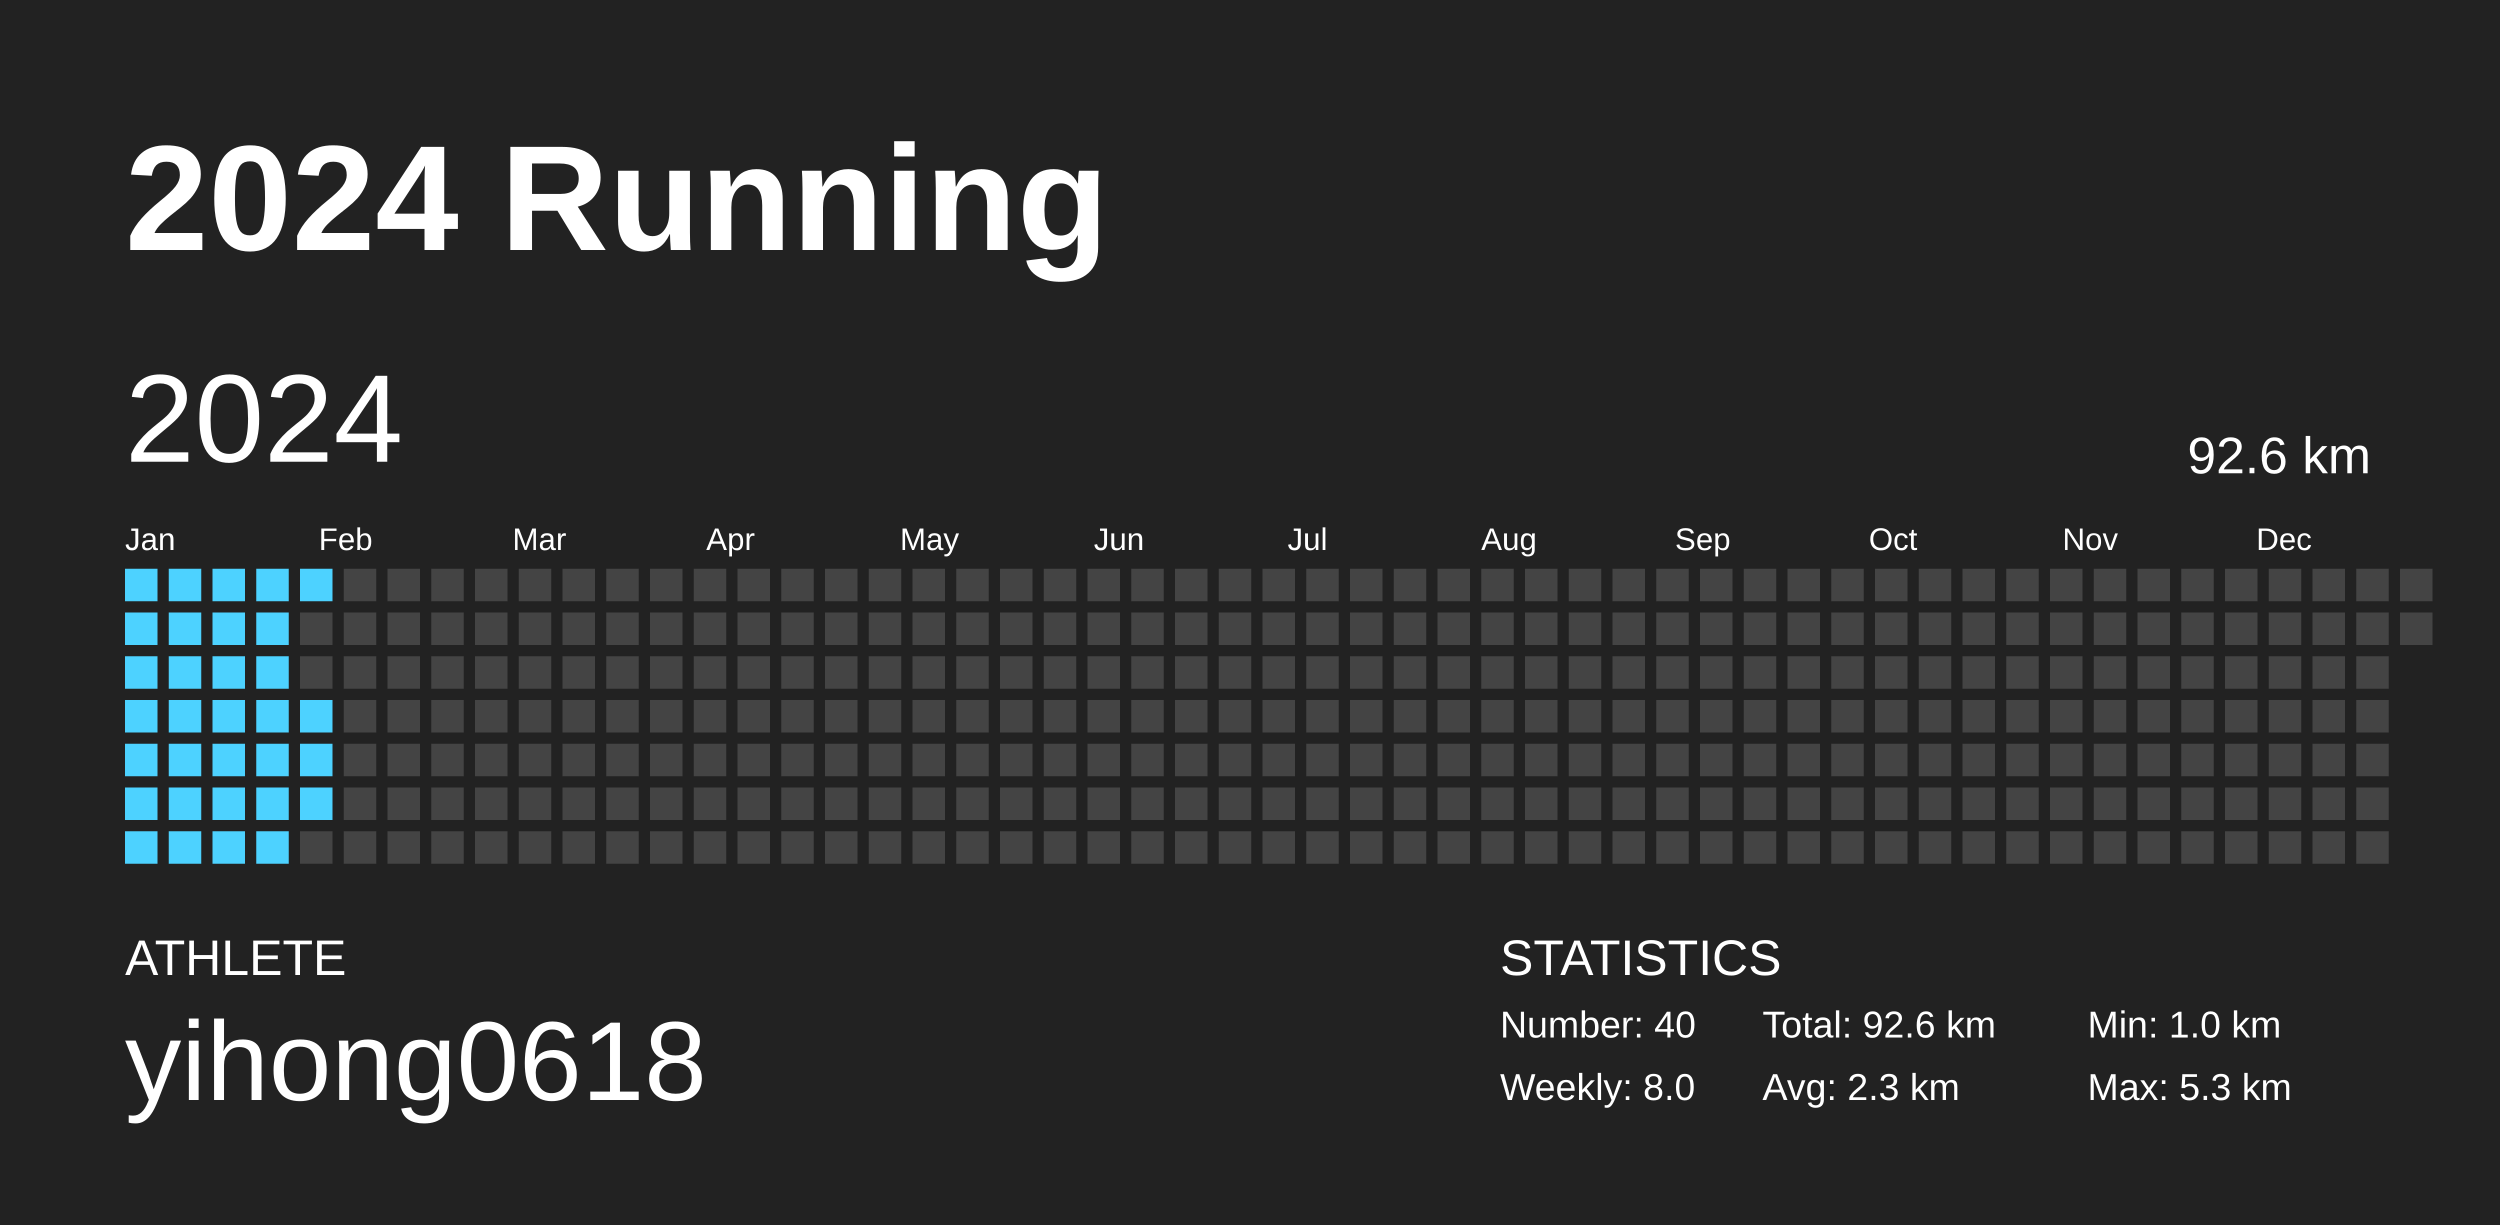
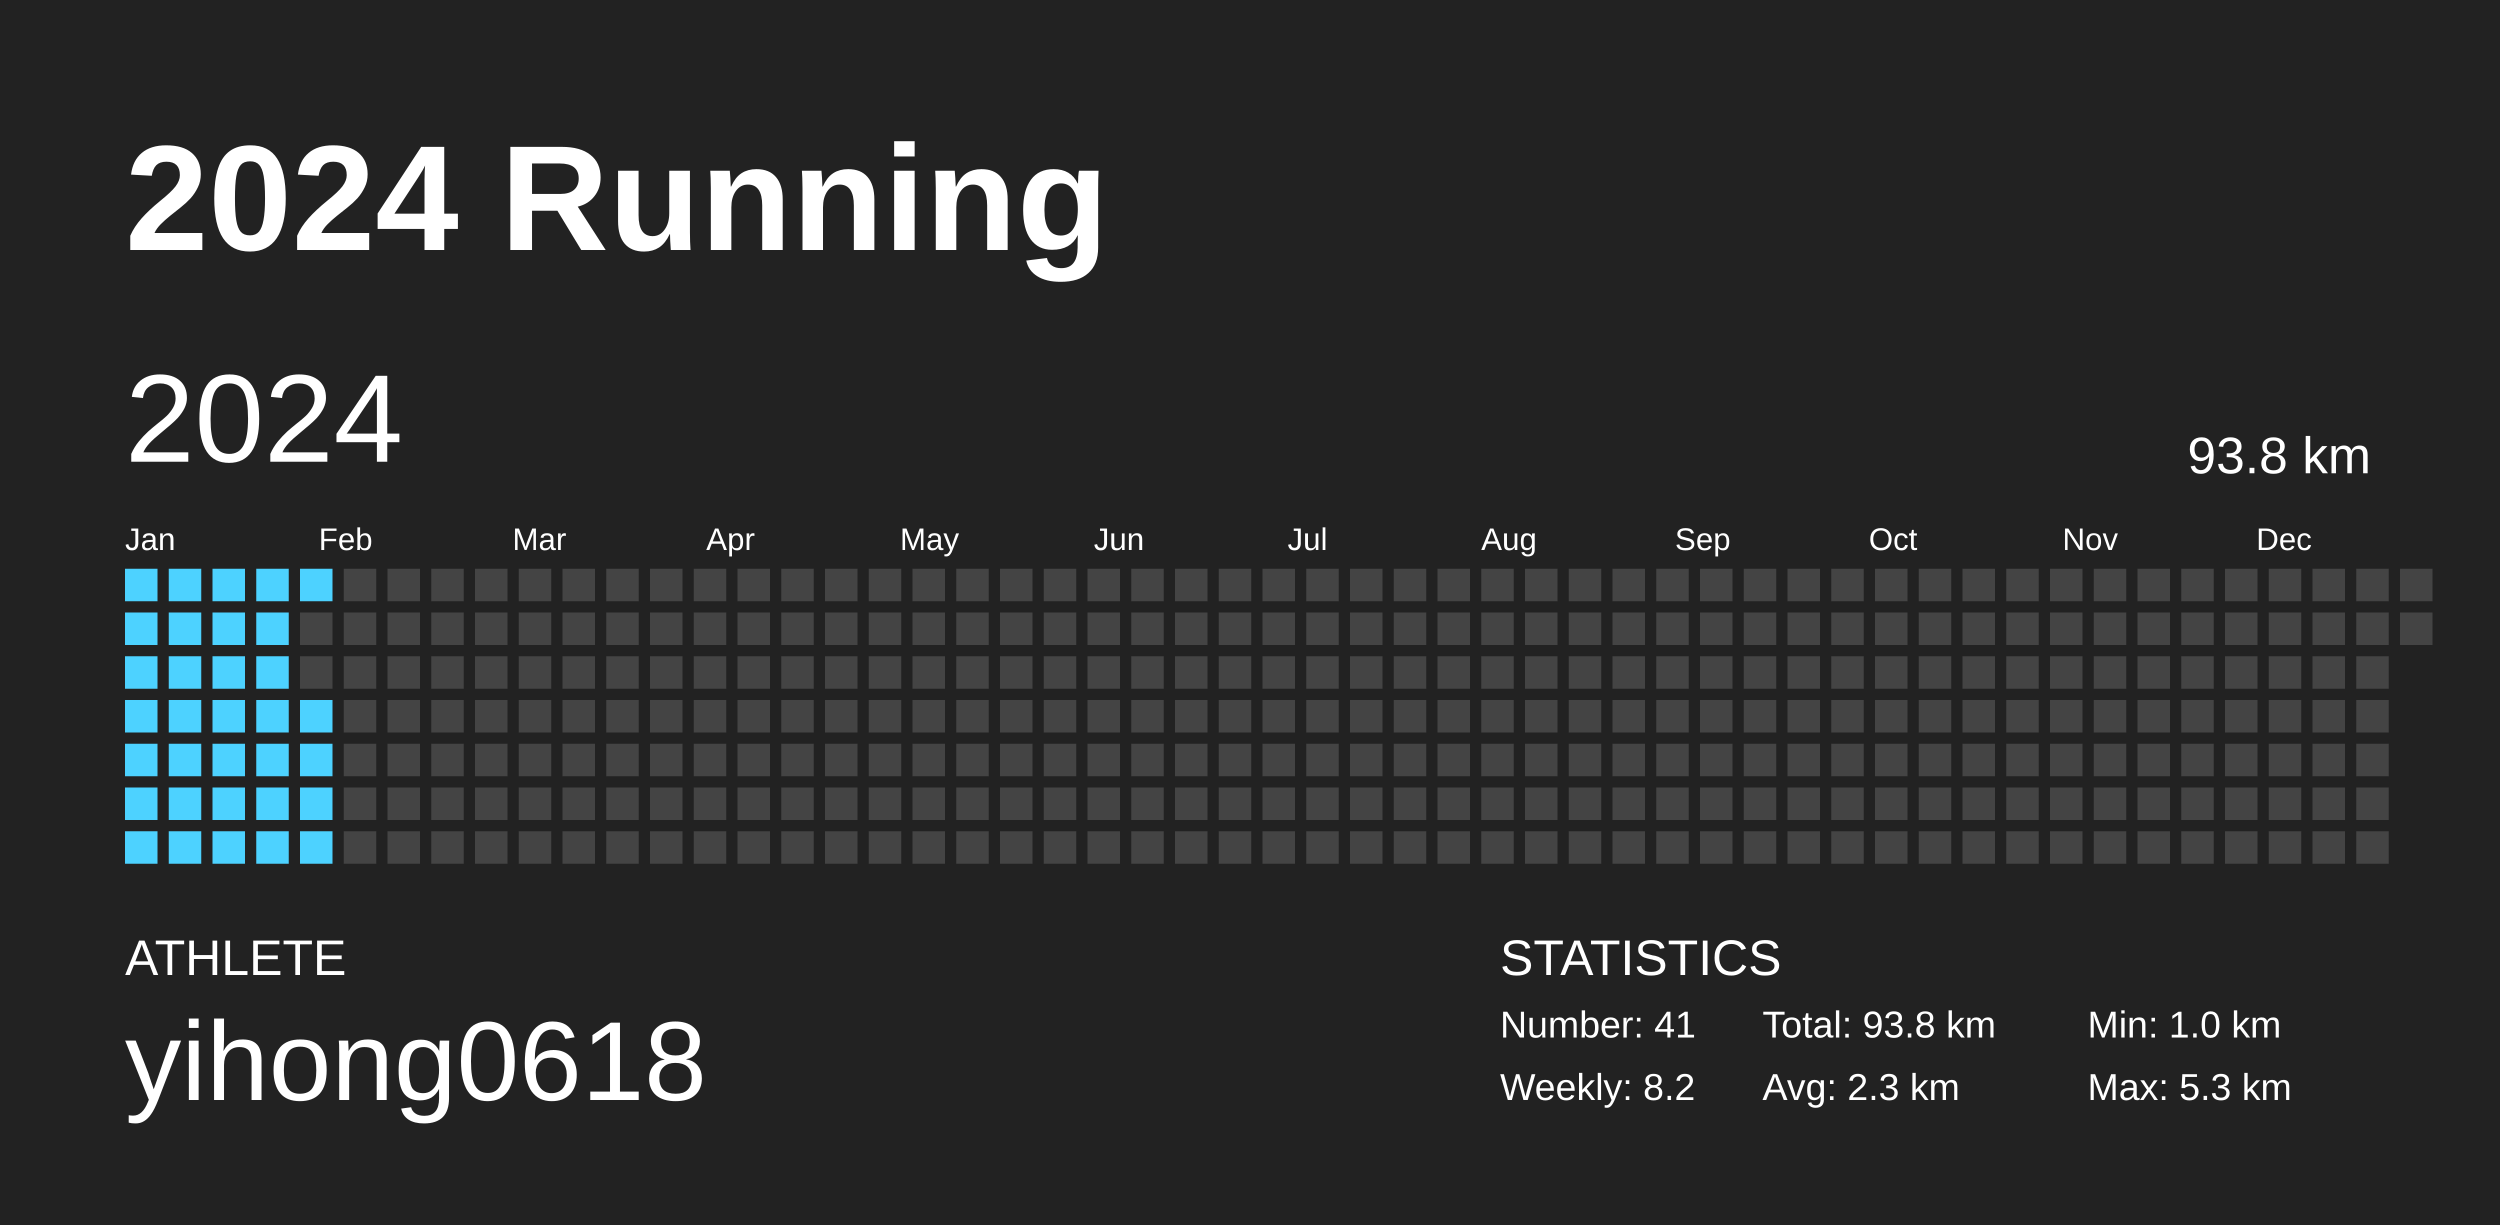
<svg xmlns="http://www.w3.org/2000/svg" baseProfile="full" height="98mm" version="1.1" viewBox="0,0,200,98" width="200mm">
  <defs />
  <rect fill="#222222" height="98" width="200" x="0" y="0" />
  <text fill="#FFFFFF" style="font-size:12px; font-family:Arial; font-weight:bold;" x="10" y="20">2024 Running</text>
  <text fill="#FFFFFF" style="font-size:4px; font-family:Arial" x="10" y="78">ATHLETE</text>
  <text fill="#FFFFFF" style="font-size:9px; font-family:Arial" x="10" y="88">yihong0618</text>
  <text fill="#FFFFFF" style="font-size:4px; font-family:Arial" x="120" y="78">STATISTICS</text>
-   <text fill="#FFFFFF" style="font-size:3px; font-family:Arial" x="120" y="83">Number: 40</text>
-   <text fill="#FFFFFF" style="font-size:3px; font-family:Arial" x="120" y="88">Weekly: 8.0</text>
-   <text fill="#FFFFFF" style="font-size:3px; font-family:Arial" x="141" y="83">Total: 92.6 km</text>
+   <text fill="#FFFFFF" style="font-size:3px; font-family:Arial" x="120" y="83">Number: 41</text>
+   <text fill="#FFFFFF" style="font-size:3px; font-family:Arial" x="120" y="88">Weekly: 8.2</text>
+   <text fill="#FFFFFF" style="font-size:3px; font-family:Arial" x="141" y="83">Total: 93.8 km</text>
  <text fill="#FFFFFF" style="font-size:3px; font-family:Arial" x="141" y="88">Avg: 2.3 km</text>
  <text fill="#FFFFFF" style="font-size:3px; font-family:Arial" x="167" y="83">Min: 1.0 km</text>
  <text fill="#FFFFFF" style="font-size:3px; font-family:Arial" x="167" y="88">Max: 5.3 km</text>
  <text dominant-baseline="hanging" fill="#FFFFFF" style="font-size:10.0px; font-family:Arial;" x="10" y="30">2024</text>
-   <text dominant-baseline="hanging" fill="#FFFFFF" style="font-size:4.125px; font-family:Arial;" x="175" y="35">92.6 km</text>
+   <text dominant-baseline="hanging" fill="#FFFFFF" style="font-size:4.125px; font-family:Arial;" x="175" y="35">93.8 km</text>
  <text fill="#FFFFFF" style="font-size:2.5px; font-family:Arial" x="10.0" y="44">Jan</text>
  <text fill="#FFFFFF" style="font-size:2.5px; font-family:Arial" x="25.5" y="44">Feb</text>
  <text fill="#FFFFFF" style="font-size:2.5px; font-family:Arial" x="41.0" y="44">Mar</text>
  <text fill="#FFFFFF" style="font-size:2.5px; font-family:Arial" x="56.5" y="44">Apr</text>
  <text fill="#FFFFFF" style="font-size:2.5px; font-family:Arial" x="72.0" y="44">May</text>
  <text fill="#FFFFFF" style="font-size:2.5px; font-family:Arial" x="87.5" y="44">Jun</text>
  <text fill="#FFFFFF" style="font-size:2.5px; font-family:Arial" x="103.0" y="44">Jul</text>
  <text fill="#FFFFFF" style="font-size:2.5px; font-family:Arial" x="118.5" y="44">Aug</text>
  <text fill="#FFFFFF" style="font-size:2.5px; font-family:Arial" x="134.0" y="44">Sep</text>
  <text fill="#FFFFFF" style="font-size:2.5px; font-family:Arial" x="149.5" y="44">Oct</text>
  <text fill="#FFFFFF" style="font-size:2.5px; font-family:Arial" x="165.0" y="44">Nov</text>
  <text fill="#FFFFFF" style="font-size:2.5px; font-family:Arial" x="180.5" y="44">Dec</text>
  <rect fill="#4dd2ff" height="2.6" width="2.6" x="10.0" y="45.5" />
  <rect fill="#4dd2ff" height="2.6" width="2.6" x="10.0" y="49.0" />
  <rect fill="#4dd2ff" height="2.6" width="2.6" x="10.0" y="52.5" />
  <rect fill="#4dd2ff" height="2.6" width="2.6" x="10.0" y="56.0" />
  <rect fill="#4dd2ff" height="2.6" width="2.6" x="10.0" y="59.5" />
  <rect fill="#4dd2ff" height="2.6" width="2.6" x="10.0" y="63.0" />
  <rect fill="#4dd2ff" height="2.6" width="2.6" x="10.0" y="66.5" />
  <rect fill="#4dd2ff" height="2.6" width="2.6" x="13.5" y="45.5" />
  <rect fill="#4dd2ff" height="2.6" width="2.6" x="13.5" y="49.0" />
  <rect fill="#4dd2ff" height="2.6" width="2.6" x="13.5" y="52.5" />
  <rect fill="#4dd2ff" height="2.6" width="2.6" x="13.5" y="56.0" />
  <rect fill="#4dd2ff" height="2.6" width="2.6" x="13.5" y="59.5" />
  <rect fill="#4dd2ff" height="2.6" width="2.6" x="13.5" y="63.0" />
  <rect fill="#4dd2ff" height="2.6" width="2.6" x="13.5" y="66.5" />
  <rect fill="#4dd2ff" height="2.6" width="2.6" x="17.0" y="45.5" />
  <rect fill="#4dd2ff" height="2.6" width="2.6" x="17.0" y="49.0" />
  <rect fill="#4dd2ff" height="2.6" width="2.6" x="17.0" y="52.5" />
  <rect fill="#4dd2ff" height="2.6" width="2.6" x="17.0" y="56.0" />
  <rect fill="#4dd2ff" height="2.6" width="2.6" x="17.0" y="59.5" />
  <rect fill="#4dd2ff" height="2.6" width="2.6" x="17.0" y="63.0" />
  <rect fill="#4dd2ff" height="2.6" width="2.6" x="17.0" y="66.5" />
  <rect fill="#4dd2ff" height="2.6" width="2.6" x="20.5" y="45.5" />
  <rect fill="#4dd2ff" height="2.6" width="2.6" x="20.5" y="49.0" />
  <rect fill="#4dd2ff" height="2.6" width="2.6" x="20.5" y="52.5" />
  <rect fill="#4dd2ff" height="2.6" width="2.6" x="20.5" y="56.0" />
  <rect fill="#4dd2ff" height="2.6" width="2.6" x="20.5" y="59.5" />
  <rect fill="#4dd2ff" height="2.6" width="2.6" x="20.5" y="63.0" />
  <rect fill="#4dd2ff" height="2.6" width="2.6" x="20.5" y="66.5" />
  <rect fill="#4dd2ff" height="2.6" width="2.6" x="24.0" y="45.5" />
  <rect fill="#444444" height="2.6" width="2.6" x="24.0" y="49.0" />
  <rect fill="#444444" height="2.6" width="2.6" x="24.0" y="52.5" />
  <rect fill="#4dd2ff" height="2.6" width="2.6" x="24.0" y="56.0" />
  <rect fill="#4dd2ff" height="2.6" width="2.6" x="24.0" y="59.5" />
  <rect fill="#4dd2ff" height="2.6" width="2.6" x="24.0" y="63.0" />
-   <rect fill="#444444" height="2.6" width="2.6" x="24.0" y="66.5" />
+   <rect fill="#4dd2ff" height="2.6" width="2.6" x="24.0" y="66.5" />
  <rect fill="#444444" height="2.6" width="2.6" x="27.5" y="45.5" />
  <rect fill="#444444" height="2.6" width="2.6" x="27.5" y="49.0" />
  <rect fill="#444444" height="2.6" width="2.6" x="27.5" y="52.5" />
  <rect fill="#444444" height="2.6" width="2.6" x="27.5" y="56.0" />
  <rect fill="#444444" height="2.6" width="2.6" x="27.5" y="59.5" />
  <rect fill="#444444" height="2.6" width="2.6" x="27.5" y="63.0" />
  <rect fill="#444444" height="2.6" width="2.6" x="27.5" y="66.5" />
  <rect fill="#444444" height="2.6" width="2.6" x="31.0" y="45.5" />
  <rect fill="#444444" height="2.6" width="2.6" x="31.0" y="49.0" />
  <rect fill="#444444" height="2.6" width="2.6" x="31.0" y="52.5" />
  <rect fill="#444444" height="2.6" width="2.6" x="31.0" y="56.0" />
  <rect fill="#444444" height="2.6" width="2.6" x="31.0" y="59.5" />
  <rect fill="#444444" height="2.6" width="2.6" x="31.0" y="63.0" />
  <rect fill="#444444" height="2.6" width="2.6" x="31.0" y="66.5" />
  <rect fill="#444444" height="2.6" width="2.6" x="34.5" y="45.5" />
  <rect fill="#444444" height="2.6" width="2.6" x="34.5" y="49.0" />
  <rect fill="#444444" height="2.6" width="2.6" x="34.5" y="52.5" />
  <rect fill="#444444" height="2.6" width="2.6" x="34.5" y="56.0" />
  <rect fill="#444444" height="2.6" width="2.6" x="34.5" y="59.5" />
  <rect fill="#444444" height="2.6" width="2.6" x="34.5" y="63.0" />
  <rect fill="#444444" height="2.6" width="2.6" x="34.5" y="66.5" />
  <rect fill="#444444" height="2.6" width="2.6" x="38.0" y="45.5" />
  <rect fill="#444444" height="2.6" width="2.6" x="38.0" y="49.0" />
  <rect fill="#444444" height="2.6" width="2.6" x="38.0" y="52.5" />
  <rect fill="#444444" height="2.6" width="2.6" x="38.0" y="56.0" />
  <rect fill="#444444" height="2.6" width="2.6" x="38.0" y="59.5" />
  <rect fill="#444444" height="2.6" width="2.6" x="38.0" y="63.0" />
  <rect fill="#444444" height="2.6" width="2.6" x="38.0" y="66.5" />
  <rect fill="#444444" height="2.6" width="2.6" x="41.5" y="45.5" />
  <rect fill="#444444" height="2.6" width="2.6" x="41.5" y="49.0" />
  <rect fill="#444444" height="2.6" width="2.6" x="41.5" y="52.5" />
  <rect fill="#444444" height="2.6" width="2.6" x="41.5" y="56.0" />
  <rect fill="#444444" height="2.6" width="2.6" x="41.5" y="59.5" />
  <rect fill="#444444" height="2.6" width="2.6" x="41.5" y="63.0" />
  <rect fill="#444444" height="2.6" width="2.6" x="41.5" y="66.5" />
  <rect fill="#444444" height="2.6" width="2.6" x="45.0" y="45.5" />
  <rect fill="#444444" height="2.6" width="2.6" x="45.0" y="49.0" />
  <rect fill="#444444" height="2.6" width="2.6" x="45.0" y="52.5" />
  <rect fill="#444444" height="2.6" width="2.6" x="45.0" y="56.0" />
  <rect fill="#444444" height="2.6" width="2.6" x="45.0" y="59.5" />
  <rect fill="#444444" height="2.6" width="2.6" x="45.0" y="63.0" />
  <rect fill="#444444" height="2.6" width="2.6" x="45.0" y="66.5" />
  <rect fill="#444444" height="2.6" width="2.6" x="48.5" y="45.5" />
  <rect fill="#444444" height="2.6" width="2.6" x="48.5" y="49.0" />
  <rect fill="#444444" height="2.6" width="2.6" x="48.5" y="52.5" />
  <rect fill="#444444" height="2.6" width="2.6" x="48.5" y="56.0" />
  <rect fill="#444444" height="2.6" width="2.6" x="48.5" y="59.5" />
  <rect fill="#444444" height="2.6" width="2.6" x="48.5" y="63.0" />
  <rect fill="#444444" height="2.6" width="2.6" x="48.5" y="66.5" />
  <rect fill="#444444" height="2.6" width="2.6" x="52.0" y="45.5" />
  <rect fill="#444444" height="2.6" width="2.6" x="52.0" y="49.0" />
  <rect fill="#444444" height="2.6" width="2.6" x="52.0" y="52.5" />
  <rect fill="#444444" height="2.6" width="2.6" x="52.0" y="56.0" />
  <rect fill="#444444" height="2.6" width="2.6" x="52.0" y="59.5" />
  <rect fill="#444444" height="2.6" width="2.6" x="52.0" y="63.0" />
  <rect fill="#444444" height="2.6" width="2.6" x="52.0" y="66.5" />
  <rect fill="#444444" height="2.6" width="2.6" x="55.5" y="45.5" />
  <rect fill="#444444" height="2.6" width="2.6" x="55.5" y="49.0" />
  <rect fill="#444444" height="2.6" width="2.6" x="55.5" y="52.5" />
  <rect fill="#444444" height="2.6" width="2.6" x="55.5" y="56.0" />
  <rect fill="#444444" height="2.6" width="2.6" x="55.5" y="59.5" />
  <rect fill="#444444" height="2.6" width="2.6" x="55.5" y="63.0" />
  <rect fill="#444444" height="2.6" width="2.6" x="55.5" y="66.5" />
  <rect fill="#444444" height="2.6" width="2.6" x="59.0" y="45.5" />
  <rect fill="#444444" height="2.6" width="2.6" x="59.0" y="49.0" />
  <rect fill="#444444" height="2.6" width="2.6" x="59.0" y="52.5" />
  <rect fill="#444444" height="2.6" width="2.6" x="59.0" y="56.0" />
  <rect fill="#444444" height="2.6" width="2.6" x="59.0" y="59.5" />
  <rect fill="#444444" height="2.6" width="2.6" x="59.0" y="63.0" />
  <rect fill="#444444" height="2.6" width="2.6" x="59.0" y="66.5" />
  <rect fill="#444444" height="2.6" width="2.6" x="62.5" y="45.5" />
  <rect fill="#444444" height="2.6" width="2.6" x="62.5" y="49.0" />
  <rect fill="#444444" height="2.6" width="2.6" x="62.5" y="52.5" />
  <rect fill="#444444" height="2.6" width="2.6" x="62.5" y="56.0" />
  <rect fill="#444444" height="2.6" width="2.6" x="62.5" y="59.5" />
  <rect fill="#444444" height="2.6" width="2.6" x="62.5" y="63.0" />
  <rect fill="#444444" height="2.6" width="2.6" x="62.5" y="66.5" />
  <rect fill="#444444" height="2.6" width="2.6" x="66.0" y="45.5" />
  <rect fill="#444444" height="2.6" width="2.6" x="66.0" y="49.0" />
  <rect fill="#444444" height="2.6" width="2.6" x="66.0" y="52.5" />
  <rect fill="#444444" height="2.6" width="2.6" x="66.0" y="56.0" />
  <rect fill="#444444" height="2.6" width="2.6" x="66.0" y="59.5" />
  <rect fill="#444444" height="2.6" width="2.6" x="66.0" y="63.0" />
  <rect fill="#444444" height="2.6" width="2.6" x="66.0" y="66.5" />
  <rect fill="#444444" height="2.6" width="2.6" x="69.5" y="45.5" />
  <rect fill="#444444" height="2.6" width="2.6" x="69.5" y="49.0" />
  <rect fill="#444444" height="2.6" width="2.6" x="69.5" y="52.5" />
  <rect fill="#444444" height="2.6" width="2.6" x="69.5" y="56.0" />
  <rect fill="#444444" height="2.6" width="2.6" x="69.5" y="59.5" />
  <rect fill="#444444" height="2.6" width="2.6" x="69.5" y="63.0" />
  <rect fill="#444444" height="2.6" width="2.6" x="69.5" y="66.5" />
  <rect fill="#444444" height="2.6" width="2.6" x="73.0" y="45.5" />
  <rect fill="#444444" height="2.6" width="2.6" x="73.0" y="49.0" />
  <rect fill="#444444" height="2.6" width="2.6" x="73.0" y="52.5" />
  <rect fill="#444444" height="2.6" width="2.6" x="73.0" y="56.0" />
  <rect fill="#444444" height="2.6" width="2.6" x="73.0" y="59.5" />
  <rect fill="#444444" height="2.6" width="2.6" x="73.0" y="63.0" />
  <rect fill="#444444" height="2.6" width="2.6" x="73.0" y="66.5" />
  <rect fill="#444444" height="2.6" width="2.6" x="76.5" y="45.5" />
  <rect fill="#444444" height="2.6" width="2.6" x="76.5" y="49.0" />
  <rect fill="#444444" height="2.6" width="2.6" x="76.5" y="52.5" />
  <rect fill="#444444" height="2.6" width="2.6" x="76.5" y="56.0" />
  <rect fill="#444444" height="2.6" width="2.6" x="76.5" y="59.5" />
  <rect fill="#444444" height="2.6" width="2.6" x="76.5" y="63.0" />
  <rect fill="#444444" height="2.6" width="2.6" x="76.5" y="66.5" />
  <rect fill="#444444" height="2.6" width="2.6" x="80.0" y="45.5" />
  <rect fill="#444444" height="2.6" width="2.6" x="80.0" y="49.0" />
  <rect fill="#444444" height="2.6" width="2.6" x="80.0" y="52.5" />
  <rect fill="#444444" height="2.6" width="2.6" x="80.0" y="56.0" />
  <rect fill="#444444" height="2.6" width="2.6" x="80.0" y="59.5" />
  <rect fill="#444444" height="2.6" width="2.6" x="80.0" y="63.0" />
  <rect fill="#444444" height="2.6" width="2.6" x="80.0" y="66.5" />
  <rect fill="#444444" height="2.6" width="2.6" x="83.5" y="45.5" />
  <rect fill="#444444" height="2.6" width="2.6" x="83.5" y="49.0" />
  <rect fill="#444444" height="2.6" width="2.6" x="83.5" y="52.5" />
  <rect fill="#444444" height="2.6" width="2.6" x="83.5" y="56.0" />
  <rect fill="#444444" height="2.6" width="2.6" x="83.5" y="59.5" />
  <rect fill="#444444" height="2.6" width="2.6" x="83.5" y="63.0" />
  <rect fill="#444444" height="2.6" width="2.6" x="83.5" y="66.5" />
  <rect fill="#444444" height="2.6" width="2.6" x="87.0" y="45.5" />
  <rect fill="#444444" height="2.6" width="2.6" x="87.0" y="49.0" />
  <rect fill="#444444" height="2.6" width="2.6" x="87.0" y="52.5" />
  <rect fill="#444444" height="2.6" width="2.6" x="87.0" y="56.0" />
  <rect fill="#444444" height="2.6" width="2.6" x="87.0" y="59.5" />
  <rect fill="#444444" height="2.6" width="2.6" x="87.0" y="63.0" />
  <rect fill="#444444" height="2.6" width="2.6" x="87.0" y="66.5" />
  <rect fill="#444444" height="2.6" width="2.6" x="90.5" y="45.5" />
  <rect fill="#444444" height="2.6" width="2.6" x="90.5" y="49.0" />
  <rect fill="#444444" height="2.6" width="2.6" x="90.5" y="52.5" />
  <rect fill="#444444" height="2.6" width="2.6" x="90.5" y="56.0" />
  <rect fill="#444444" height="2.6" width="2.6" x="90.5" y="59.5" />
  <rect fill="#444444" height="2.6" width="2.6" x="90.5" y="63.0" />
  <rect fill="#444444" height="2.6" width="2.6" x="90.5" y="66.5" />
  <rect fill="#444444" height="2.6" width="2.6" x="94.0" y="45.5" />
  <rect fill="#444444" height="2.6" width="2.6" x="94.0" y="49.0" />
  <rect fill="#444444" height="2.6" width="2.6" x="94.0" y="52.5" />
  <rect fill="#444444" height="2.6" width="2.6" x="94.0" y="56.0" />
  <rect fill="#444444" height="2.6" width="2.6" x="94.0" y="59.5" />
  <rect fill="#444444" height="2.6" width="2.6" x="94.0" y="63.0" />
  <rect fill="#444444" height="2.6" width="2.6" x="94.0" y="66.5" />
  <rect fill="#444444" height="2.6" width="2.6" x="97.5" y="45.5" />
  <rect fill="#444444" height="2.6" width="2.6" x="97.5" y="49.0" />
  <rect fill="#444444" height="2.6" width="2.6" x="97.5" y="52.5" />
  <rect fill="#444444" height="2.6" width="2.6" x="97.5" y="56.0" />
  <rect fill="#444444" height="2.6" width="2.6" x="97.5" y="59.5" />
  <rect fill="#444444" height="2.6" width="2.6" x="97.5" y="63.0" />
  <rect fill="#444444" height="2.6" width="2.6" x="97.5" y="66.5" />
  <rect fill="#444444" height="2.6" width="2.6" x="101.0" y="45.5" />
  <rect fill="#444444" height="2.6" width="2.6" x="101.0" y="49.0" />
  <rect fill="#444444" height="2.6" width="2.6" x="101.0" y="52.5" />
  <rect fill="#444444" height="2.6" width="2.6" x="101.0" y="56.0" />
  <rect fill="#444444" height="2.6" width="2.6" x="101.0" y="59.5" />
  <rect fill="#444444" height="2.6" width="2.6" x="101.0" y="63.0" />
  <rect fill="#444444" height="2.6" width="2.6" x="101.0" y="66.5" />
  <rect fill="#444444" height="2.6" width="2.6" x="104.5" y="45.5" />
  <rect fill="#444444" height="2.6" width="2.6" x="104.5" y="49.0" />
  <rect fill="#444444" height="2.6" width="2.6" x="104.5" y="52.5" />
  <rect fill="#444444" height="2.6" width="2.6" x="104.5" y="56.0" />
  <rect fill="#444444" height="2.6" width="2.6" x="104.5" y="59.5" />
  <rect fill="#444444" height="2.6" width="2.6" x="104.5" y="63.0" />
  <rect fill="#444444" height="2.6" width="2.6" x="104.5" y="66.5" />
  <rect fill="#444444" height="2.6" width="2.6" x="108.0" y="45.5" />
  <rect fill="#444444" height="2.6" width="2.6" x="108.0" y="49.0" />
  <rect fill="#444444" height="2.6" width="2.6" x="108.0" y="52.5" />
  <rect fill="#444444" height="2.6" width="2.6" x="108.0" y="56.0" />
  <rect fill="#444444" height="2.6" width="2.6" x="108.0" y="59.5" />
  <rect fill="#444444" height="2.6" width="2.6" x="108.0" y="63.0" />
  <rect fill="#444444" height="2.6" width="2.6" x="108.0" y="66.5" />
  <rect fill="#444444" height="2.6" width="2.6" x="111.5" y="45.5" />
  <rect fill="#444444" height="2.6" width="2.6" x="111.5" y="49.0" />
  <rect fill="#444444" height="2.6" width="2.6" x="111.5" y="52.5" />
  <rect fill="#444444" height="2.6" width="2.6" x="111.5" y="56.0" />
  <rect fill="#444444" height="2.6" width="2.6" x="111.5" y="59.5" />
  <rect fill="#444444" height="2.6" width="2.6" x="111.5" y="63.0" />
  <rect fill="#444444" height="2.6" width="2.6" x="111.5" y="66.5" />
  <rect fill="#444444" height="2.6" width="2.6" x="115.0" y="45.5" />
  <rect fill="#444444" height="2.6" width="2.6" x="115.0" y="49.0" />
  <rect fill="#444444" height="2.6" width="2.6" x="115.0" y="52.5" />
  <rect fill="#444444" height="2.6" width="2.6" x="115.0" y="56.0" />
  <rect fill="#444444" height="2.6" width="2.6" x="115.0" y="59.5" />
  <rect fill="#444444" height="2.6" width="2.6" x="115.0" y="63.0" />
  <rect fill="#444444" height="2.6" width="2.6" x="115.0" y="66.5" />
  <rect fill="#444444" height="2.6" width="2.6" x="118.5" y="45.5" />
  <rect fill="#444444" height="2.6" width="2.6" x="118.5" y="49.0" />
  <rect fill="#444444" height="2.6" width="2.6" x="118.5" y="52.5" />
  <rect fill="#444444" height="2.6" width="2.6" x="118.5" y="56.0" />
  <rect fill="#444444" height="2.6" width="2.6" x="118.5" y="59.5" />
  <rect fill="#444444" height="2.6" width="2.6" x="118.5" y="63.0" />
  <rect fill="#444444" height="2.6" width="2.6" x="118.5" y="66.5" />
  <rect fill="#444444" height="2.6" width="2.6" x="122.0" y="45.5" />
  <rect fill="#444444" height="2.6" width="2.6" x="122.0" y="49.0" />
  <rect fill="#444444" height="2.6" width="2.6" x="122.0" y="52.5" />
  <rect fill="#444444" height="2.6" width="2.6" x="122.0" y="56.0" />
  <rect fill="#444444" height="2.6" width="2.6" x="122.0" y="59.5" />
  <rect fill="#444444" height="2.6" width="2.6" x="122.0" y="63.0" />
  <rect fill="#444444" height="2.6" width="2.6" x="122.0" y="66.5" />
  <rect fill="#444444" height="2.6" width="2.6" x="125.5" y="45.5" />
  <rect fill="#444444" height="2.6" width="2.6" x="125.5" y="49.0" />
  <rect fill="#444444" height="2.6" width="2.6" x="125.5" y="52.5" />
  <rect fill="#444444" height="2.6" width="2.6" x="125.5" y="56.0" />
  <rect fill="#444444" height="2.6" width="2.6" x="125.5" y="59.5" />
  <rect fill="#444444" height="2.6" width="2.6" x="125.5" y="63.0" />
  <rect fill="#444444" height="2.6" width="2.6" x="125.5" y="66.5" />
  <rect fill="#444444" height="2.6" width="2.6" x="129.0" y="45.5" />
  <rect fill="#444444" height="2.6" width="2.6" x="129.0" y="49.0" />
  <rect fill="#444444" height="2.6" width="2.6" x="129.0" y="52.5" />
  <rect fill="#444444" height="2.6" width="2.6" x="129.0" y="56.0" />
  <rect fill="#444444" height="2.6" width="2.6" x="129.0" y="59.5" />
  <rect fill="#444444" height="2.6" width="2.6" x="129.0" y="63.0" />
  <rect fill="#444444" height="2.6" width="2.6" x="129.0" y="66.5" />
  <rect fill="#444444" height="2.6" width="2.6" x="132.5" y="45.5" />
  <rect fill="#444444" height="2.6" width="2.6" x="132.5" y="49.0" />
  <rect fill="#444444" height="2.6" width="2.6" x="132.5" y="52.5" />
  <rect fill="#444444" height="2.6" width="2.6" x="132.5" y="56.0" />
  <rect fill="#444444" height="2.6" width="2.6" x="132.5" y="59.5" />
  <rect fill="#444444" height="2.6" width="2.6" x="132.5" y="63.0" />
  <rect fill="#444444" height="2.6" width="2.6" x="132.5" y="66.5" />
  <rect fill="#444444" height="2.6" width="2.6" x="136.0" y="45.5" />
  <rect fill="#444444" height="2.6" width="2.6" x="136.0" y="49.0" />
  <rect fill="#444444" height="2.6" width="2.6" x="136.0" y="52.5" />
  <rect fill="#444444" height="2.6" width="2.6" x="136.0" y="56.0" />
  <rect fill="#444444" height="2.6" width="2.6" x="136.0" y="59.5" />
  <rect fill="#444444" height="2.6" width="2.6" x="136.0" y="63.0" />
  <rect fill="#444444" height="2.6" width="2.6" x="136.0" y="66.5" />
  <rect fill="#444444" height="2.6" width="2.6" x="139.5" y="45.5" />
  <rect fill="#444444" height="2.6" width="2.6" x="139.5" y="49.0" />
  <rect fill="#444444" height="2.6" width="2.6" x="139.5" y="52.5" />
  <rect fill="#444444" height="2.6" width="2.6" x="139.5" y="56.0" />
  <rect fill="#444444" height="2.6" width="2.6" x="139.5" y="59.5" />
  <rect fill="#444444" height="2.6" width="2.6" x="139.5" y="63.0" />
  <rect fill="#444444" height="2.6" width="2.6" x="139.5" y="66.5" />
  <rect fill="#444444" height="2.6" width="2.6" x="143.0" y="45.5" />
  <rect fill="#444444" height="2.6" width="2.6" x="143.0" y="49.0" />
  <rect fill="#444444" height="2.6" width="2.6" x="143.0" y="52.5" />
  <rect fill="#444444" height="2.6" width="2.6" x="143.0" y="56.0" />
  <rect fill="#444444" height="2.6" width="2.6" x="143.0" y="59.5" />
  <rect fill="#444444" height="2.6" width="2.6" x="143.0" y="63.0" />
  <rect fill="#444444" height="2.6" width="2.6" x="143.0" y="66.5" />
  <rect fill="#444444" height="2.6" width="2.6" x="146.5" y="45.5" />
  <rect fill="#444444" height="2.6" width="2.6" x="146.5" y="49.0" />
  <rect fill="#444444" height="2.6" width="2.6" x="146.5" y="52.5" />
  <rect fill="#444444" height="2.6" width="2.6" x="146.5" y="56.0" />
  <rect fill="#444444" height="2.6" width="2.6" x="146.5" y="59.5" />
  <rect fill="#444444" height="2.6" width="2.6" x="146.5" y="63.0" />
  <rect fill="#444444" height="2.6" width="2.6" x="146.5" y="66.5" />
  <rect fill="#444444" height="2.6" width="2.6" x="150.0" y="45.5" />
  <rect fill="#444444" height="2.6" width="2.6" x="150.0" y="49.0" />
  <rect fill="#444444" height="2.6" width="2.6" x="150.0" y="52.5" />
  <rect fill="#444444" height="2.6" width="2.6" x="150.0" y="56.0" />
  <rect fill="#444444" height="2.6" width="2.6" x="150.0" y="59.5" />
  <rect fill="#444444" height="2.6" width="2.6" x="150.0" y="63.0" />
  <rect fill="#444444" height="2.6" width="2.6" x="150.0" y="66.5" />
  <rect fill="#444444" height="2.6" width="2.6" x="153.5" y="45.5" />
  <rect fill="#444444" height="2.6" width="2.6" x="153.5" y="49.0" />
  <rect fill="#444444" height="2.6" width="2.6" x="153.5" y="52.5" />
  <rect fill="#444444" height="2.6" width="2.6" x="153.5" y="56.0" />
  <rect fill="#444444" height="2.6" width="2.6" x="153.5" y="59.5" />
  <rect fill="#444444" height="2.6" width="2.6" x="153.5" y="63.0" />
  <rect fill="#444444" height="2.6" width="2.6" x="153.5" y="66.5" />
  <rect fill="#444444" height="2.6" width="2.6" x="157.0" y="45.5" />
  <rect fill="#444444" height="2.6" width="2.6" x="157.0" y="49.0" />
  <rect fill="#444444" height="2.6" width="2.6" x="157.0" y="52.5" />
  <rect fill="#444444" height="2.6" width="2.6" x="157.0" y="56.0" />
  <rect fill="#444444" height="2.6" width="2.6" x="157.0" y="59.5" />
  <rect fill="#444444" height="2.6" width="2.6" x="157.0" y="63.0" />
  <rect fill="#444444" height="2.6" width="2.6" x="157.0" y="66.5" />
  <rect fill="#444444" height="2.6" width="2.6" x="160.5" y="45.5" />
  <rect fill="#444444" height="2.6" width="2.6" x="160.5" y="49.0" />
  <rect fill="#444444" height="2.6" width="2.6" x="160.5" y="52.5" />
  <rect fill="#444444" height="2.6" width="2.6" x="160.5" y="56.0" />
  <rect fill="#444444" height="2.6" width="2.6" x="160.5" y="59.5" />
  <rect fill="#444444" height="2.6" width="2.6" x="160.5" y="63.0" />
  <rect fill="#444444" height="2.6" width="2.6" x="160.5" y="66.5" />
  <rect fill="#444444" height="2.6" width="2.6" x="164.0" y="45.5" />
  <rect fill="#444444" height="2.6" width="2.6" x="164.0" y="49.0" />
  <rect fill="#444444" height="2.6" width="2.6" x="164.0" y="52.5" />
  <rect fill="#444444" height="2.6" width="2.6" x="164.0" y="56.0" />
  <rect fill="#444444" height="2.6" width="2.6" x="164.0" y="59.5" />
  <rect fill="#444444" height="2.6" width="2.6" x="164.0" y="63.0" />
  <rect fill="#444444" height="2.6" width="2.6" x="164.0" y="66.5" />
  <rect fill="#444444" height="2.6" width="2.6" x="167.5" y="45.5" />
  <rect fill="#444444" height="2.6" width="2.6" x="167.5" y="49.0" />
  <rect fill="#444444" height="2.6" width="2.6" x="167.5" y="52.5" />
  <rect fill="#444444" height="2.6" width="2.6" x="167.5" y="56.0" />
  <rect fill="#444444" height="2.6" width="2.6" x="167.5" y="59.5" />
  <rect fill="#444444" height="2.6" width="2.6" x="167.5" y="63.0" />
  <rect fill="#444444" height="2.6" width="2.6" x="167.5" y="66.5" />
  <rect fill="#444444" height="2.6" width="2.6" x="171.0" y="45.5" />
  <rect fill="#444444" height="2.6" width="2.6" x="171.0" y="49.0" />
  <rect fill="#444444" height="2.6" width="2.6" x="171.0" y="52.5" />
  <rect fill="#444444" height="2.6" width="2.6" x="171.0" y="56.0" />
  <rect fill="#444444" height="2.6" width="2.6" x="171.0" y="59.5" />
  <rect fill="#444444" height="2.6" width="2.6" x="171.0" y="63.0" />
  <rect fill="#444444" height="2.6" width="2.6" x="171.0" y="66.5" />
  <rect fill="#444444" height="2.6" width="2.6" x="174.5" y="45.5" />
  <rect fill="#444444" height="2.6" width="2.6" x="174.5" y="49.0" />
  <rect fill="#444444" height="2.6" width="2.6" x="174.5" y="52.5" />
  <rect fill="#444444" height="2.6" width="2.6" x="174.5" y="56.0" />
  <rect fill="#444444" height="2.6" width="2.6" x="174.5" y="59.5" />
  <rect fill="#444444" height="2.6" width="2.6" x="174.5" y="63.0" />
  <rect fill="#444444" height="2.6" width="2.6" x="174.5" y="66.5" />
  <rect fill="#444444" height="2.6" width="2.6" x="178.0" y="45.5" />
  <rect fill="#444444" height="2.6" width="2.6" x="178.0" y="49.0" />
  <rect fill="#444444" height="2.6" width="2.6" x="178.0" y="52.5" />
  <rect fill="#444444" height="2.6" width="2.6" x="178.0" y="56.0" />
  <rect fill="#444444" height="2.6" width="2.6" x="178.0" y="59.5" />
  <rect fill="#444444" height="2.6" width="2.6" x="178.0" y="63.0" />
  <rect fill="#444444" height="2.6" width="2.6" x="178.0" y="66.5" />
  <rect fill="#444444" height="2.6" width="2.6" x="181.5" y="45.5" />
  <rect fill="#444444" height="2.6" width="2.6" x="181.5" y="49.0" />
  <rect fill="#444444" height="2.6" width="2.6" x="181.5" y="52.5" />
  <rect fill="#444444" height="2.6" width="2.6" x="181.5" y="56.0" />
  <rect fill="#444444" height="2.6" width="2.6" x="181.5" y="59.5" />
  <rect fill="#444444" height="2.6" width="2.6" x="181.5" y="63.0" />
  <rect fill="#444444" height="2.6" width="2.6" x="181.5" y="66.5" />
  <rect fill="#444444" height="2.6" width="2.6" x="185.0" y="45.5" />
  <rect fill="#444444" height="2.6" width="2.6" x="185.0" y="49.0" />
  <rect fill="#444444" height="2.6" width="2.6" x="185.0" y="52.5" />
  <rect fill="#444444" height="2.6" width="2.6" x="185.0" y="56.0" />
  <rect fill="#444444" height="2.6" width="2.6" x="185.0" y="59.5" />
  <rect fill="#444444" height="2.6" width="2.6" x="185.0" y="63.0" />
  <rect fill="#444444" height="2.6" width="2.6" x="185.0" y="66.5" />
  <rect fill="#444444" height="2.6" width="2.6" x="188.5" y="45.5" />
  <rect fill="#444444" height="2.6" width="2.6" x="188.5" y="49.0" />
  <rect fill="#444444" height="2.6" width="2.6" x="188.5" y="52.5" />
  <rect fill="#444444" height="2.6" width="2.6" x="188.5" y="56.0" />
  <rect fill="#444444" height="2.6" width="2.6" x="188.5" y="59.5" />
  <rect fill="#444444" height="2.6" width="2.6" x="188.5" y="63.0" />
  <rect fill="#444444" height="2.6" width="2.6" x="188.5" y="66.5" />
  <rect fill="#444444" height="2.6" width="2.6" x="192.0" y="45.5" />
  <rect fill="#444444" height="2.6" width="2.6" x="192.0" y="49.0" />
</svg>
